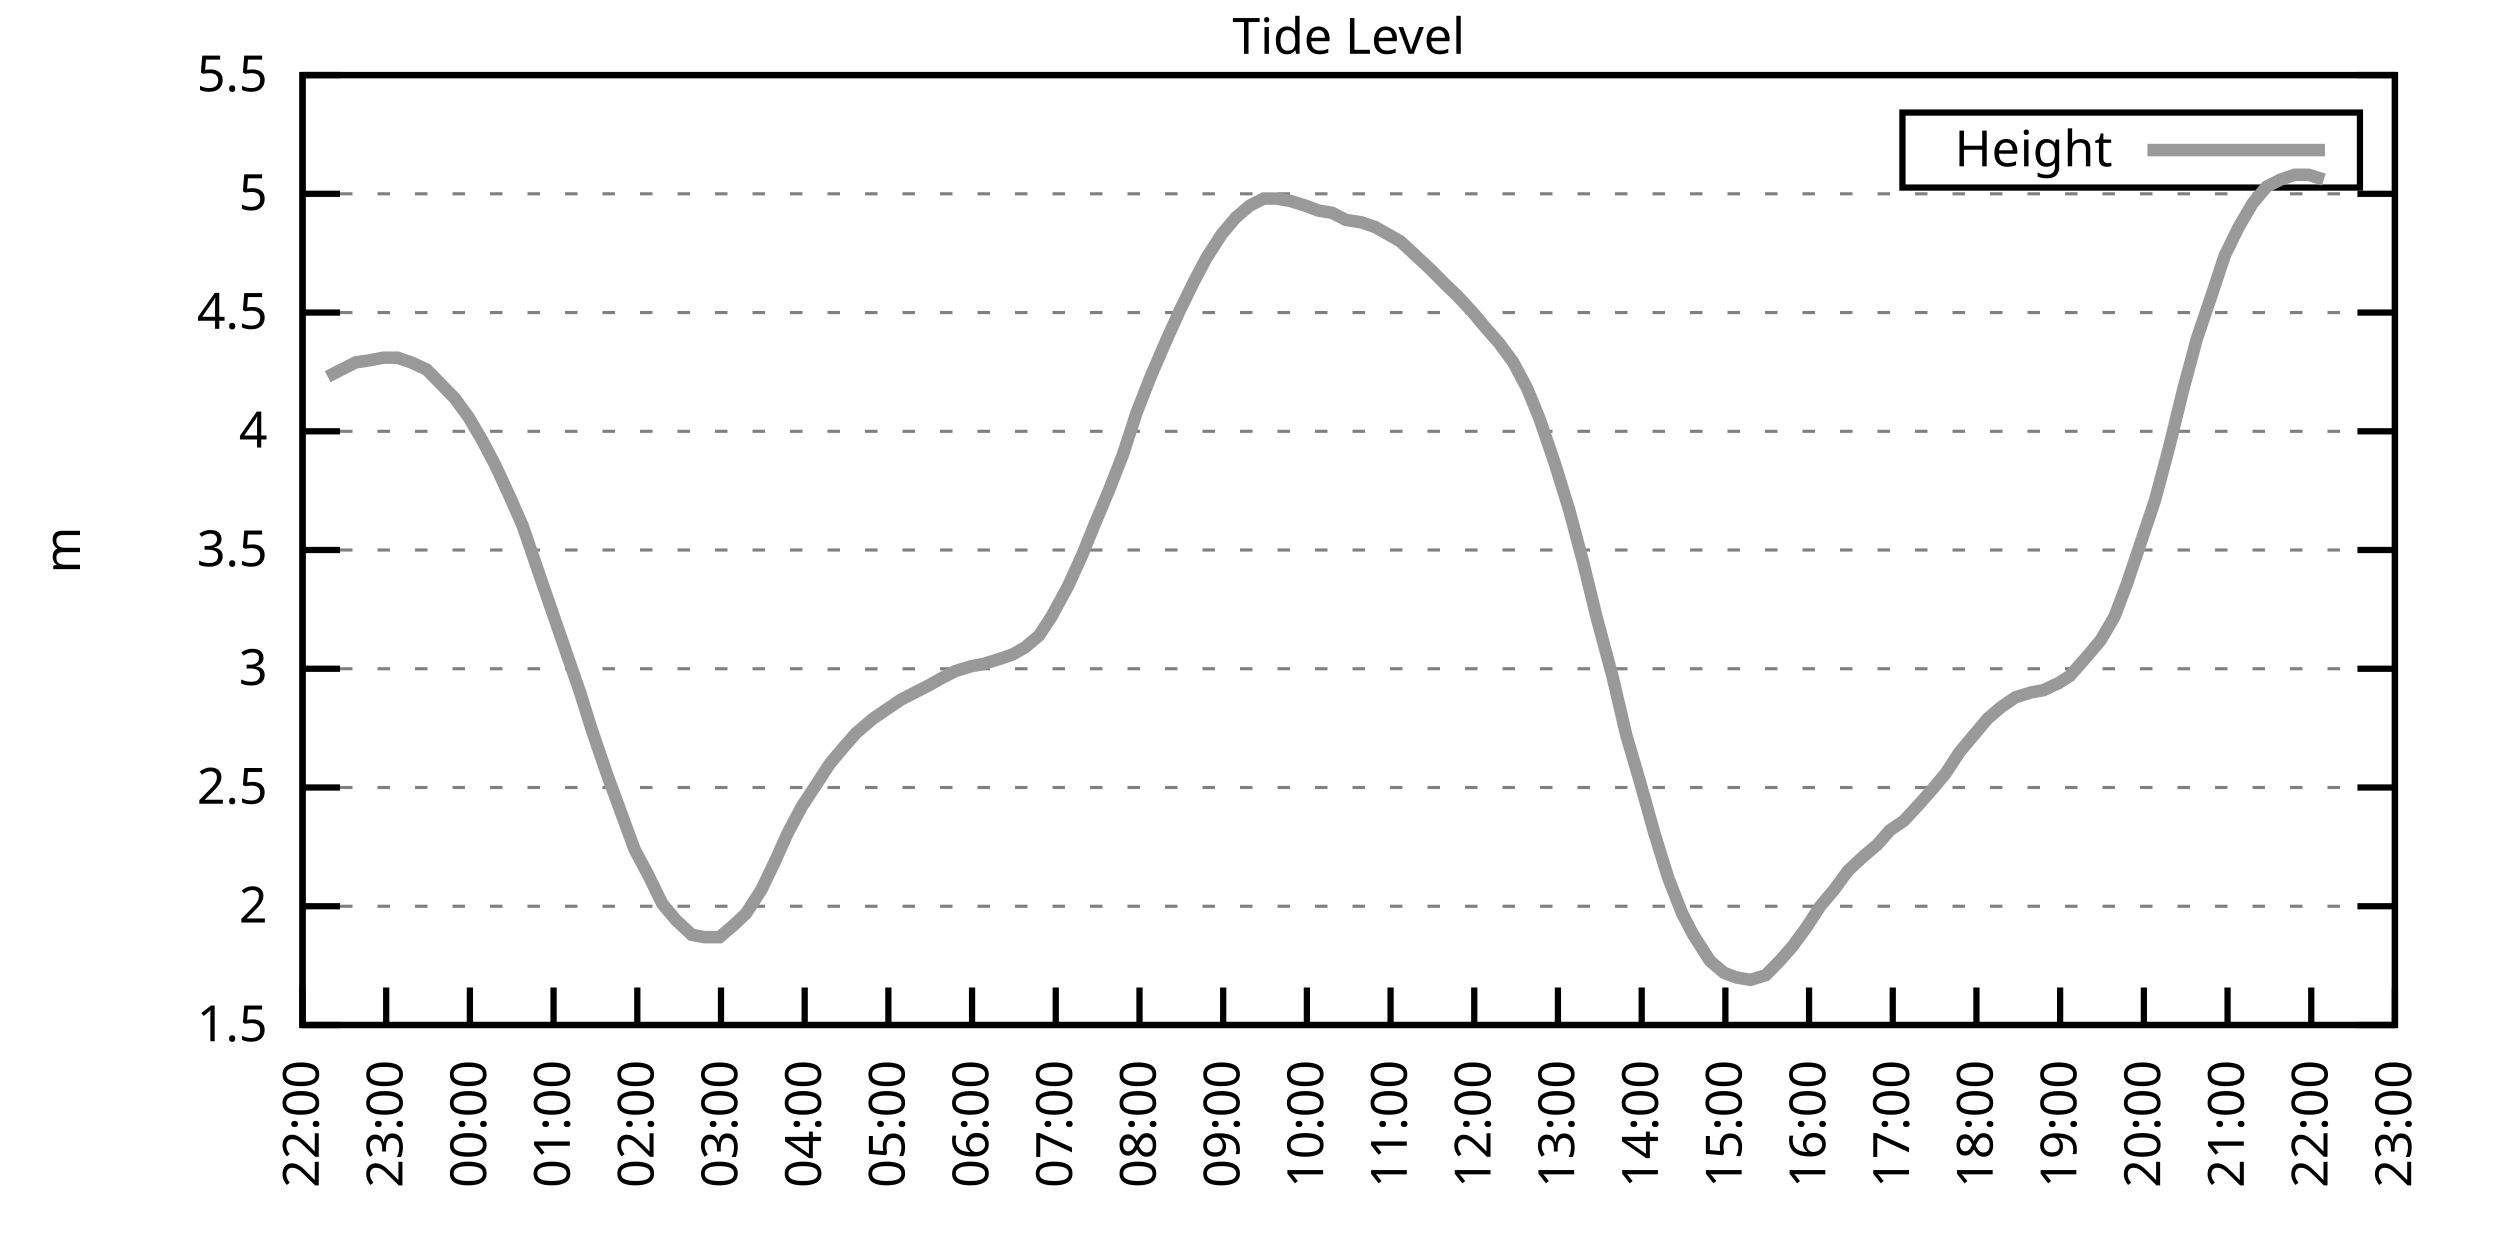
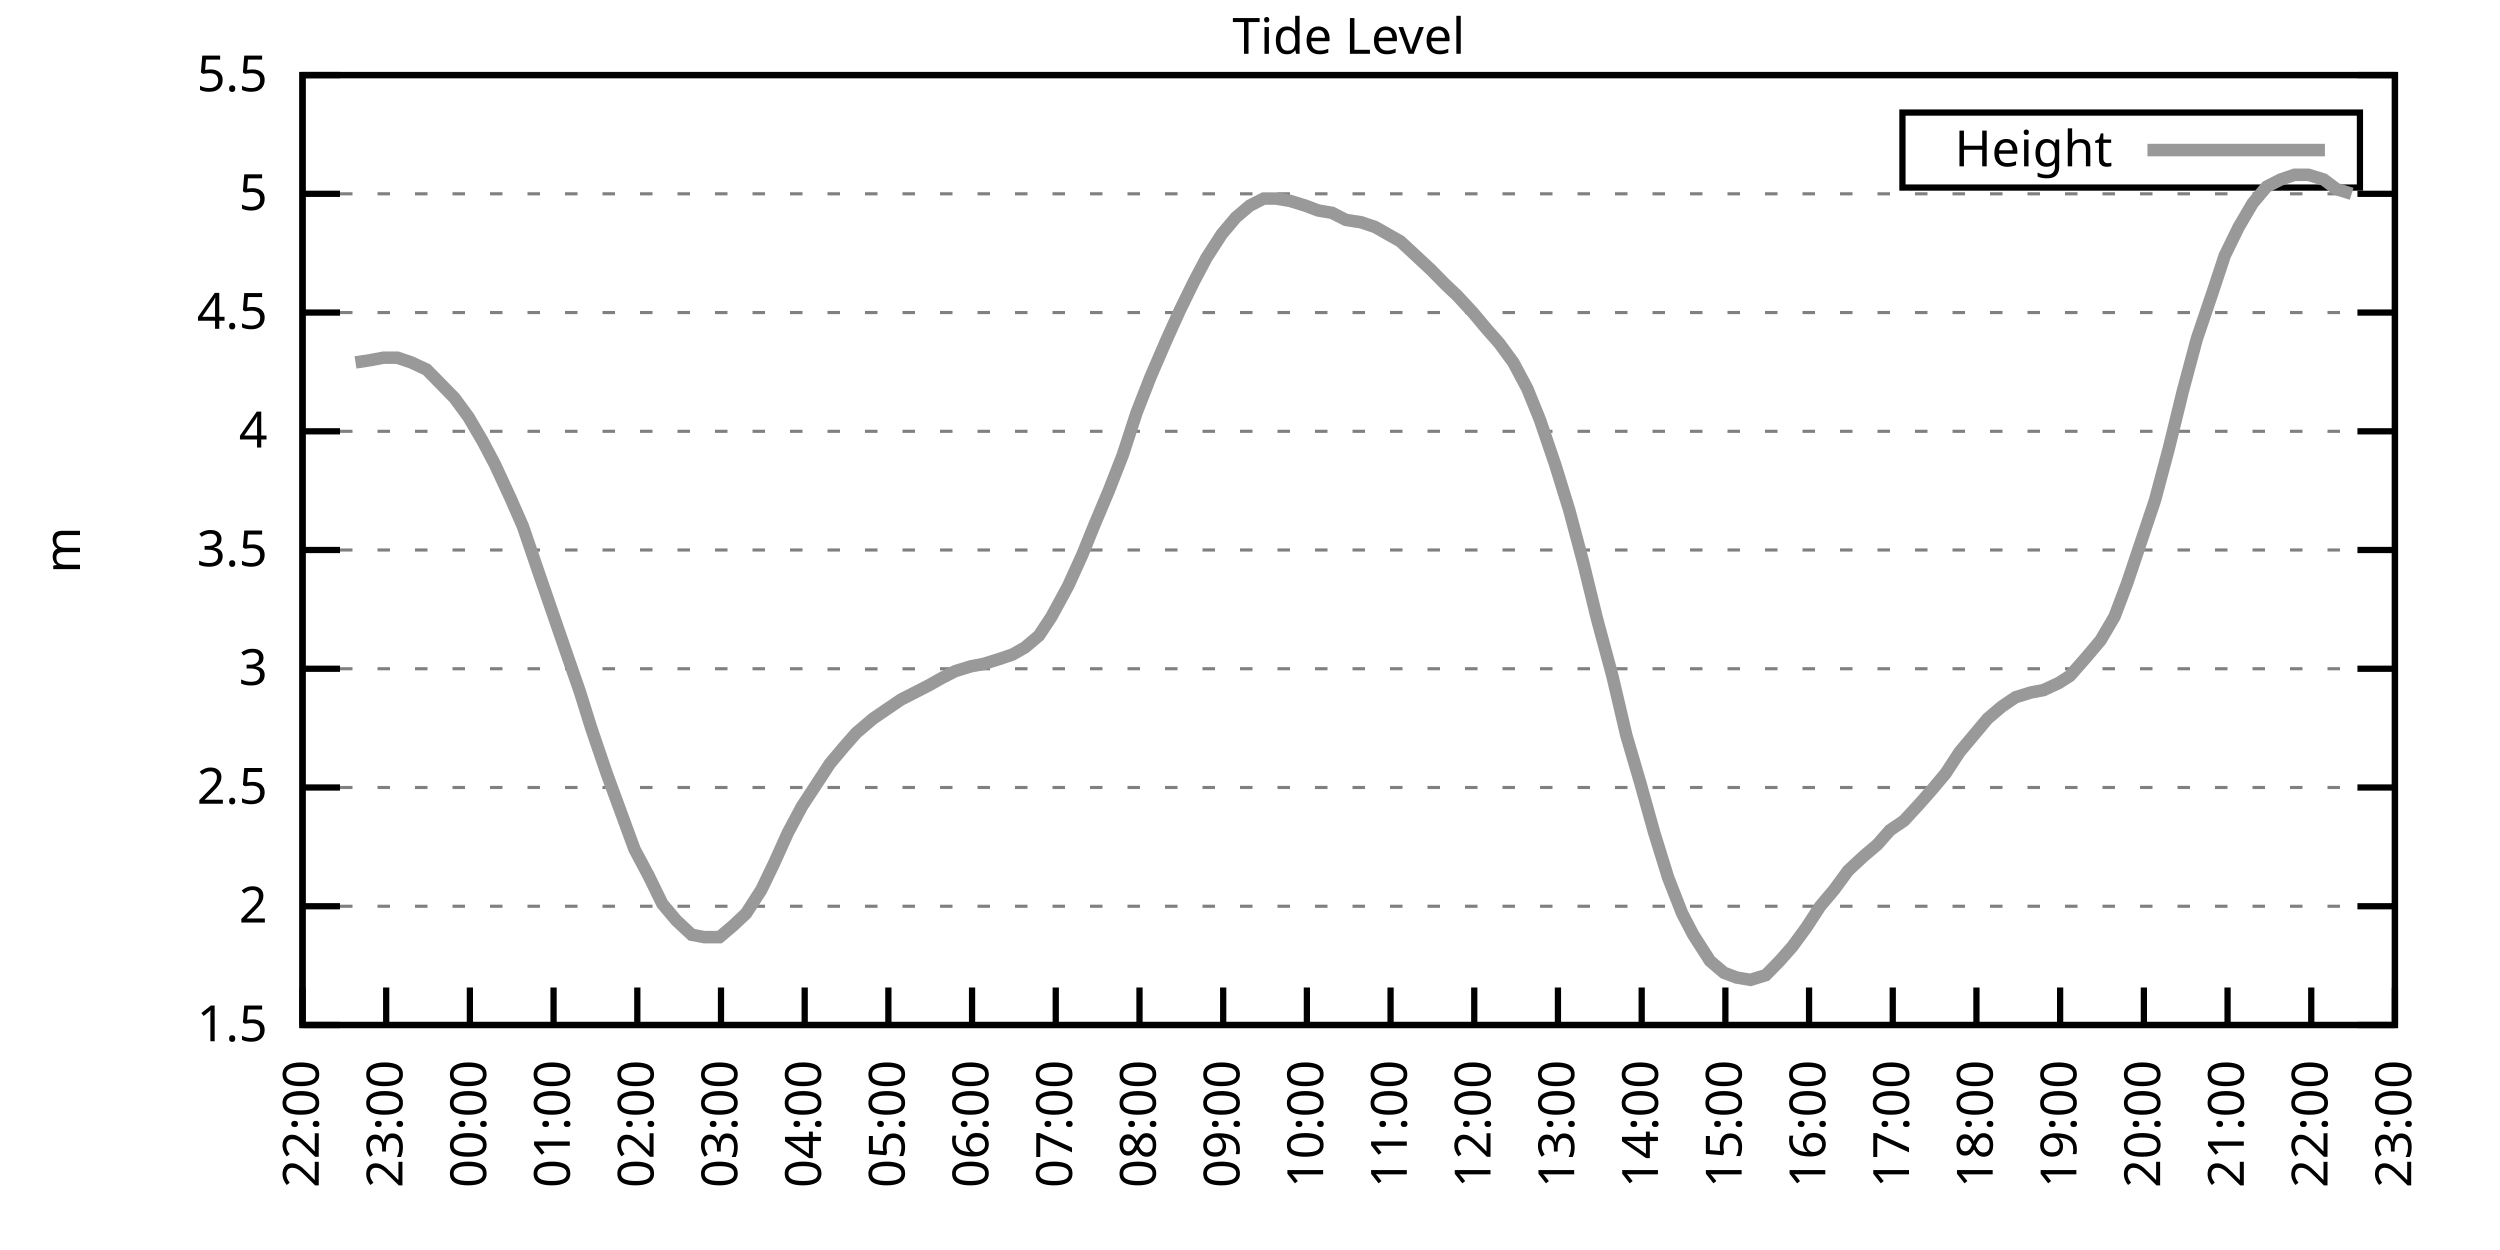
<svg xmlns="http://www.w3.org/2000/svg" xmlns:xlink="http://www.w3.org/1999/xlink" width="400" height="200" viewBox="0 0 400 200">
  <g id="gnuplot_canvas">
    <rect x="0" y="0" width="400" height="200" fill="none" />
    <defs>
      <circle id="gpDot" r="0.5" stroke-width="0.5" stroke="currentColor" />
      <path id="gpPt0" stroke-width="0.333" stroke="currentColor" d="M-1,0 h2 M0,-1 v2" />
      <path id="gpPt1" stroke-width="0.333" stroke="currentColor" d="M-1,-1 L1,1 M1,-1 L-1,1" />
      <path id="gpPt2" stroke-width="0.333" stroke="currentColor" d="M-1,0 L1,0 M0,-1 L0,1 M-1,-1 L1,1 M-1,1 L1,-1" />
      <rect id="gpPt3" stroke-width="0.333" stroke="currentColor" x="-1" y="-1" width="2" height="2" />
      <rect id="gpPt4" stroke-width="0.333" stroke="currentColor" fill="currentColor" x="-1" y="-1" width="2" height="2" />
      <circle id="gpPt5" stroke-width="0.333" stroke="currentColor" cx="0" cy="0" r="1" />
      <use xlink:href="#gpPt5" id="gpPt6" fill="currentColor" stroke="none" />
      <path id="gpPt7" stroke-width="0.333" stroke="currentColor" d="M0,-1.33 L-1.33,0.67 L1.33,0.67 z" />
      <use xlink:href="#gpPt7" id="gpPt8" fill="currentColor" stroke="none" />
      <use xlink:href="#gpPt7" id="gpPt9" stroke="currentColor" transform="rotate(180)" />
      <use xlink:href="#gpPt9" id="gpPt10" fill="currentColor" stroke="none" />
      <use xlink:href="#gpPt3" id="gpPt11" stroke="currentColor" transform="rotate(45)" />
      <use xlink:href="#gpPt11" id="gpPt12" fill="currentColor" stroke="none" />
      <path id="gpPt13" stroke-width="0.333" stroke="currentColor" d="M0,1.330 L1.265,0.411 L0.782,-1.067 L-0.782,-1.076 L-1.265,0.411 z" />
      <use xlink:href="#gpPt13" id="gpPt14" fill="currentColor" stroke="none" />
      <filter id="textbox" filterUnits="objectBoundingBox" x="0" y="0" height="1" width="1">
        <feFlood flood-color="white" flood-opacity="1" result="bgnd" />
        <feComposite in="SourceGraphic" in2="bgnd" operator="atop" />
      </filter>
      <filter id="greybox" filterUnits="objectBoundingBox" x="0" y="0" height="1" width="1">
        <feFlood flood-color="lightgrey" flood-opacity="1" result="grey" />
        <feComposite in="SourceGraphic" in2="grey" operator="atop" />
      </filter>
    </defs>
    <g fill="none" color="white" stroke="currentColor" stroke-width="1.00" stroke-linecap="butt" stroke-linejoin="miter">
</g>
    <g fill="none" color="black" stroke="currentColor" stroke-width="1.00" stroke-linecap="butt" stroke-linejoin="miter">
      <g stroke="none" shape-rendering="crispEdges">
        <polygon fill="rgb(255, 255, 255)" points="48.40,164.00 383.18,164.00 383.18,12.02 48.40,12.02 " />
      </g>
    </g>
    <g fill="none" color="black" stroke="currentColor" stroke-width="1.00" stroke-linecap="butt" stroke-linejoin="miter">
</g>
    <g fill="none" color="black" stroke="black" stroke-width="0.50" stroke-linecap="butt" stroke-linejoin="miter">
</g>
    <g fill="none" color="gray" stroke="currentColor" stroke-width="0.50" stroke-linecap="butt" stroke-linejoin="miter">
      <path stroke="gray" stroke-dasharray="2,4" class="gridline" d="M48.40,164.00 L383.19,164.00  " />
    </g>
    <g fill="none" color="gray" stroke="gray" stroke-width="1.00" stroke-linecap="butt" stroke-linejoin="miter">
</g>
    <g fill="none" color="black" stroke="currentColor" stroke-width="1.00" stroke-linecap="butt" stroke-linejoin="miter">
      <path stroke="black" d="M48.40,164.00 L54.40,164.00 M383.19,164.00 L377.19,164.00  " />
      <g transform="translate(42.80,166.60)" stroke="none" fill="black" font-family="Sans" font-size="8.00" text-anchor="end">
        <text>
          <tspan font-family="Sans"> 1.5</tspan>
        </text>
      </g>
    </g>
    <g fill="none" color="black" stroke="currentColor" stroke-width="1.00" stroke-linecap="butt" stroke-linejoin="miter">
</g>
    <g fill="none" color="black" stroke="black" stroke-width="0.50" stroke-linecap="butt" stroke-linejoin="miter">
</g>
    <g fill="none" color="gray" stroke="currentColor" stroke-width="0.50" stroke-linecap="butt" stroke-linejoin="miter">
      <path stroke="gray" stroke-dasharray="2,4" class="gridline" d="M48.40,145.00 L383.19,145.00  " />
    </g>
    <g fill="none" color="gray" stroke="gray" stroke-width="1.00" stroke-linecap="butt" stroke-linejoin="miter">
</g>
    <g fill="none" color="black" stroke="currentColor" stroke-width="1.00" stroke-linecap="butt" stroke-linejoin="miter">
      <path stroke="black" d="M48.40,145.00 L54.40,145.00 M383.19,145.00 L377.19,145.00  " />
      <g transform="translate(42.80,147.60)" stroke="none" fill="black" font-family="Sans" font-size="8.00" text-anchor="end">
        <text>
          <tspan font-family="Sans"> 2</tspan>
        </text>
      </g>
    </g>
    <g fill="none" color="black" stroke="currentColor" stroke-width="1.00" stroke-linecap="butt" stroke-linejoin="miter">
</g>
    <g fill="none" color="black" stroke="black" stroke-width="0.50" stroke-linecap="butt" stroke-linejoin="miter">
</g>
    <g fill="none" color="gray" stroke="currentColor" stroke-width="0.50" stroke-linecap="butt" stroke-linejoin="miter">
      <path stroke="gray" stroke-dasharray="2,4" class="gridline" d="M48.40,126.00 L383.19,126.00  " />
    </g>
    <g fill="none" color="gray" stroke="gray" stroke-width="1.00" stroke-linecap="butt" stroke-linejoin="miter">
</g>
    <g fill="none" color="black" stroke="currentColor" stroke-width="1.00" stroke-linecap="butt" stroke-linejoin="miter">
      <path stroke="black" d="M48.40,126.00 L54.40,126.00 M383.19,126.00 L377.19,126.00  " />
      <g transform="translate(42.80,128.60)" stroke="none" fill="black" font-family="Sans" font-size="8.00" text-anchor="end">
        <text>
          <tspan font-family="Sans"> 2.5</tspan>
        </text>
      </g>
    </g>
    <g fill="none" color="black" stroke="currentColor" stroke-width="1.00" stroke-linecap="butt" stroke-linejoin="miter">
</g>
    <g fill="none" color="black" stroke="black" stroke-width="0.50" stroke-linecap="butt" stroke-linejoin="miter">
</g>
    <g fill="none" color="gray" stroke="currentColor" stroke-width="0.50" stroke-linecap="butt" stroke-linejoin="miter">
      <path stroke="gray" stroke-dasharray="2,4" class="gridline" d="M48.40,107.00 L383.19,107.00  " />
    </g>
    <g fill="none" color="gray" stroke="gray" stroke-width="1.00" stroke-linecap="butt" stroke-linejoin="miter">
</g>
    <g fill="none" color="black" stroke="currentColor" stroke-width="1.00" stroke-linecap="butt" stroke-linejoin="miter">
      <path stroke="black" d="M48.40,107.00 L54.40,107.00 M383.19,107.00 L377.19,107.00  " />
      <g transform="translate(42.80,109.60)" stroke="none" fill="black" font-family="Sans" font-size="8.00" text-anchor="end">
        <text>
          <tspan font-family="Sans"> 3</tspan>
        </text>
      </g>
    </g>
    <g fill="none" color="black" stroke="currentColor" stroke-width="1.00" stroke-linecap="butt" stroke-linejoin="miter">
</g>
    <g fill="none" color="black" stroke="black" stroke-width="0.50" stroke-linecap="butt" stroke-linejoin="miter">
</g>
    <g fill="none" color="gray" stroke="currentColor" stroke-width="0.50" stroke-linecap="butt" stroke-linejoin="miter">
      <path stroke="gray" stroke-dasharray="2,4" class="gridline" d="M48.40,88.00 L383.19,88.00  " />
    </g>
    <g fill="none" color="gray" stroke="gray" stroke-width="1.00" stroke-linecap="butt" stroke-linejoin="miter">
</g>
    <g fill="none" color="black" stroke="currentColor" stroke-width="1.00" stroke-linecap="butt" stroke-linejoin="miter">
      <path stroke="black" d="M48.40,88.00 L54.40,88.00 M383.19,88.00 L377.19,88.00  " />
      <g transform="translate(42.80,90.60)" stroke="none" fill="black" font-family="Sans" font-size="8.00" text-anchor="end">
        <text>
          <tspan font-family="Sans"> 3.5</tspan>
        </text>
      </g>
    </g>
    <g fill="none" color="black" stroke="currentColor" stroke-width="1.00" stroke-linecap="butt" stroke-linejoin="miter">
</g>
    <g fill="none" color="black" stroke="black" stroke-width="0.50" stroke-linecap="butt" stroke-linejoin="miter">
</g>
    <g fill="none" color="gray" stroke="currentColor" stroke-width="0.50" stroke-linecap="butt" stroke-linejoin="miter">
      <path stroke="gray" stroke-dasharray="2,4" class="gridline" d="M48.40,69.01 L383.19,69.01  " />
    </g>
    <g fill="none" color="gray" stroke="gray" stroke-width="1.00" stroke-linecap="butt" stroke-linejoin="miter">
</g>
    <g fill="none" color="black" stroke="currentColor" stroke-width="1.00" stroke-linecap="butt" stroke-linejoin="miter">
      <path stroke="black" d="M48.40,69.01 L54.40,69.01 M383.19,69.01 L377.19,69.01  " />
      <g transform="translate(42.80,71.61)" stroke="none" fill="black" font-family="Sans" font-size="8.00" text-anchor="end">
        <text>
          <tspan font-family="Sans"> 4</tspan>
        </text>
      </g>
    </g>
    <g fill="none" color="black" stroke="currentColor" stroke-width="1.00" stroke-linecap="butt" stroke-linejoin="miter">
</g>
    <g fill="none" color="black" stroke="black" stroke-width="0.50" stroke-linecap="butt" stroke-linejoin="miter">
</g>
    <g fill="none" color="gray" stroke="currentColor" stroke-width="0.50" stroke-linecap="butt" stroke-linejoin="miter">
      <path stroke="gray" stroke-dasharray="2,4" class="gridline" d="M48.40,50.01 L383.19,50.01  " />
    </g>
    <g fill="none" color="gray" stroke="gray" stroke-width="1.00" stroke-linecap="butt" stroke-linejoin="miter">
</g>
    <g fill="none" color="black" stroke="currentColor" stroke-width="1.00" stroke-linecap="butt" stroke-linejoin="miter">
      <path stroke="black" d="M48.40,50.01 L54.40,50.01 M383.19,50.01 L377.19,50.01  " />
      <g transform="translate(42.80,52.61)" stroke="none" fill="black" font-family="Sans" font-size="8.00" text-anchor="end">
        <text>
          <tspan font-family="Sans"> 4.5</tspan>
        </text>
      </g>
    </g>
    <g fill="none" color="black" stroke="currentColor" stroke-width="1.00" stroke-linecap="butt" stroke-linejoin="miter">
</g>
    <g fill="none" color="black" stroke="black" stroke-width="0.50" stroke-linecap="butt" stroke-linejoin="miter">
</g>
    <g fill="none" color="gray" stroke="currentColor" stroke-width="0.50" stroke-linecap="butt" stroke-linejoin="miter">
      <path stroke="gray" stroke-dasharray="2,4" class="gridline" d="M48.40,31.01 L383.19,31.01  " />
    </g>
    <g fill="none" color="gray" stroke="gray" stroke-width="1.00" stroke-linecap="butt" stroke-linejoin="miter">
</g>
    <g fill="none" color="black" stroke="currentColor" stroke-width="1.00" stroke-linecap="butt" stroke-linejoin="miter">
      <path stroke="black" d="M48.40,31.01 L54.40,31.01 M383.19,31.01 L377.19,31.01  " />
      <g transform="translate(42.80,33.61)" stroke="none" fill="black" font-family="Sans" font-size="8.00" text-anchor="end">
        <text>
          <tspan font-family="Sans"> 5</tspan>
        </text>
      </g>
    </g>
    <g fill="none" color="black" stroke="currentColor" stroke-width="1.00" stroke-linecap="butt" stroke-linejoin="miter">
</g>
    <g fill="none" color="black" stroke="black" stroke-width="0.50" stroke-linecap="butt" stroke-linejoin="miter">
</g>
    <g fill="none" color="gray" stroke="currentColor" stroke-width="0.50" stroke-linecap="butt" stroke-linejoin="miter">
      <path stroke="gray" stroke-dasharray="2,4" class="gridline" d="M48.40,12.01 L383.19,12.01  " />
    </g>
    <g fill="none" color="gray" stroke="gray" stroke-width="1.00" stroke-linecap="butt" stroke-linejoin="miter">
</g>
    <g fill="none" color="black" stroke="currentColor" stroke-width="1.00" stroke-linecap="butt" stroke-linejoin="miter">
      <path stroke="black" d="M48.40,12.01 L54.40,12.01 M383.19,12.01 L377.19,12.01  " />
      <g transform="translate(42.80,14.61)" stroke="none" fill="black" font-family="Sans" font-size="8.00" text-anchor="end">
        <text>
          <tspan font-family="Sans"> 5.5</tspan>
        </text>
      </g>
    </g>
    <g fill="none" color="black" stroke="currentColor" stroke-width="1.00" stroke-linecap="butt" stroke-linejoin="miter">
      <path stroke="black" d="M48.40,164.00 L48.40,158.00  " />
      <g transform="translate(51.00,169.60) rotate(270.00)" stroke="none" fill="black" font-family="Sans" font-size="8.00" text-anchor="end">
        <text>
          <tspan font-family="Sans">22:00</tspan>
        </text>
      </g>
    </g>
    <g fill="none" color="black" stroke="currentColor" stroke-width="1.00" stroke-linecap="butt" stroke-linejoin="miter">
      <path stroke="black" d="M61.79,164.00 L61.79,158.00  " />
      <g transform="translate(64.39,169.60) rotate(270.00)" stroke="none" fill="black" font-family="Sans" font-size="8.00" text-anchor="end">
        <text>
          <tspan font-family="Sans">23:00</tspan>
        </text>
      </g>
    </g>
    <g fill="none" color="black" stroke="currentColor" stroke-width="1.00" stroke-linecap="butt" stroke-linejoin="miter">
      <path stroke="black" d="M75.18,164.00 L75.18,158.00  " />
      <g transform="translate(77.78,169.60) rotate(270.00)" stroke="none" fill="black" font-family="Sans" font-size="8.00" text-anchor="end">
        <text>
          <tspan font-family="Sans">00:00</tspan>
        </text>
      </g>
    </g>
    <g fill="none" color="black" stroke="currentColor" stroke-width="1.00" stroke-linecap="butt" stroke-linejoin="miter">
      <path stroke="black" d="M88.57,164.00 L88.57,158.00  " />
      <g transform="translate(91.17,169.60) rotate(270.00)" stroke="none" fill="black" font-family="Sans" font-size="8.00" text-anchor="end">
        <text>
          <tspan font-family="Sans">01:00</tspan>
        </text>
      </g>
    </g>
    <g fill="none" color="black" stroke="currentColor" stroke-width="1.00" stroke-linecap="butt" stroke-linejoin="miter">
      <path stroke="black" d="M101.97,164.00 L101.97,158.00  " />
      <g transform="translate(104.57,169.60) rotate(270.00)" stroke="none" fill="black" font-family="Sans" font-size="8.00" text-anchor="end">
        <text>
          <tspan font-family="Sans">02:00</tspan>
        </text>
      </g>
    </g>
    <g fill="none" color="black" stroke="currentColor" stroke-width="1.00" stroke-linecap="butt" stroke-linejoin="miter">
      <path stroke="black" d="M115.36,164.00 L115.36,158.00  " />
      <g transform="translate(117.96,169.60) rotate(270.00)" stroke="none" fill="black" font-family="Sans" font-size="8.00" text-anchor="end">
        <text>
          <tspan font-family="Sans">03:00</tspan>
        </text>
      </g>
    </g>
    <g fill="none" color="black" stroke="currentColor" stroke-width="1.00" stroke-linecap="butt" stroke-linejoin="miter">
      <path stroke="black" d="M128.75,164.00 L128.75,158.00  " />
      <g transform="translate(131.35,169.60) rotate(270.00)" stroke="none" fill="black" font-family="Sans" font-size="8.00" text-anchor="end">
        <text>
          <tspan font-family="Sans">04:00</tspan>
        </text>
      </g>
    </g>
    <g fill="none" color="black" stroke="currentColor" stroke-width="1.00" stroke-linecap="butt" stroke-linejoin="miter">
      <path stroke="black" d="M142.14,164.00 L142.14,158.00  " />
      <g transform="translate(144.74,169.60) rotate(270.00)" stroke="none" fill="black" font-family="Sans" font-size="8.00" text-anchor="end">
        <text>
          <tspan font-family="Sans">05:00</tspan>
        </text>
      </g>
    </g>
    <g fill="none" color="black" stroke="currentColor" stroke-width="1.00" stroke-linecap="butt" stroke-linejoin="miter">
      <path stroke="black" d="M155.53,164.00 L155.53,158.00  " />
      <g transform="translate(158.13,169.60) rotate(270.00)" stroke="none" fill="black" font-family="Sans" font-size="8.00" text-anchor="end">
        <text>
          <tspan font-family="Sans">06:00</tspan>
        </text>
      </g>
    </g>
    <g fill="none" color="black" stroke="currentColor" stroke-width="1.00" stroke-linecap="butt" stroke-linejoin="miter">
      <path stroke="black" d="M168.92,164.00 L168.92,158.00  " />
      <g transform="translate(171.52,169.60) rotate(270.00)" stroke="none" fill="black" font-family="Sans" font-size="8.00" text-anchor="end">
        <text>
          <tspan font-family="Sans">07:00</tspan>
        </text>
      </g>
    </g>
    <g fill="none" color="black" stroke="currentColor" stroke-width="1.00" stroke-linecap="butt" stroke-linejoin="miter">
      <path stroke="black" d="M182.32,164.00 L182.32,158.00  " />
      <g transform="translate(184.92,169.60) rotate(270.00)" stroke="none" fill="black" font-family="Sans" font-size="8.00" text-anchor="end">
        <text>
          <tspan font-family="Sans">08:00</tspan>
        </text>
      </g>
    </g>
    <g fill="none" color="black" stroke="currentColor" stroke-width="1.00" stroke-linecap="butt" stroke-linejoin="miter">
      <path stroke="black" d="M195.71,164.00 L195.71,158.00  " />
      <g transform="translate(198.31,169.60) rotate(270.00)" stroke="none" fill="black" font-family="Sans" font-size="8.00" text-anchor="end">
        <text>
          <tspan font-family="Sans">09:00</tspan>
        </text>
      </g>
    </g>
    <g fill="none" color="black" stroke="currentColor" stroke-width="1.00" stroke-linecap="butt" stroke-linejoin="miter">
      <path stroke="black" d="M209.10,164.00 L209.10,158.00  " />
      <g transform="translate(211.70,169.60) rotate(270.00)" stroke="none" fill="black" font-family="Sans" font-size="8.00" text-anchor="end">
        <text>
          <tspan font-family="Sans">10:00</tspan>
        </text>
      </g>
    </g>
    <g fill="none" color="black" stroke="currentColor" stroke-width="1.00" stroke-linecap="butt" stroke-linejoin="miter">
      <path stroke="black" d="M222.49,164.00 L222.49,158.00  " />
      <g transform="translate(225.09,169.60) rotate(270.00)" stroke="none" fill="black" font-family="Sans" font-size="8.00" text-anchor="end">
        <text>
          <tspan font-family="Sans">11:00</tspan>
        </text>
      </g>
    </g>
    <g fill="none" color="black" stroke="currentColor" stroke-width="1.00" stroke-linecap="butt" stroke-linejoin="miter">
      <path stroke="black" d="M235.88,164.00 L235.88,158.00  " />
      <g transform="translate(238.48,169.60) rotate(270.00)" stroke="none" fill="black" font-family="Sans" font-size="8.00" text-anchor="end">
        <text>
          <tspan font-family="Sans">12:00</tspan>
        </text>
      </g>
    </g>
    <g fill="none" color="black" stroke="currentColor" stroke-width="1.00" stroke-linecap="butt" stroke-linejoin="miter">
      <path stroke="black" d="M249.27,164.00 L249.27,158.00  " />
      <g transform="translate(251.87,169.60) rotate(270.00)" stroke="none" fill="black" font-family="Sans" font-size="8.00" text-anchor="end">
        <text>
          <tspan font-family="Sans">13:00</tspan>
        </text>
      </g>
    </g>
    <g fill="none" color="black" stroke="currentColor" stroke-width="1.00" stroke-linecap="butt" stroke-linejoin="miter">
      <path stroke="black" d="M262.67,164.00 L262.67,158.00  " />
      <g transform="translate(265.27,169.60) rotate(270.00)" stroke="none" fill="black" font-family="Sans" font-size="8.00" text-anchor="end">
        <text>
          <tspan font-family="Sans">14:00</tspan>
        </text>
      </g>
    </g>
    <g fill="none" color="black" stroke="currentColor" stroke-width="1.00" stroke-linecap="butt" stroke-linejoin="miter">
      <path stroke="black" d="M276.06,164.00 L276.06,158.00  " />
      <g transform="translate(278.66,169.60) rotate(270.00)" stroke="none" fill="black" font-family="Sans" font-size="8.00" text-anchor="end">
        <text>
          <tspan font-family="Sans">15:00</tspan>
        </text>
      </g>
    </g>
    <g fill="none" color="black" stroke="currentColor" stroke-width="1.00" stroke-linecap="butt" stroke-linejoin="miter">
      <path stroke="black" d="M289.45,164.00 L289.45,158.00  " />
      <g transform="translate(292.05,169.60) rotate(270.00)" stroke="none" fill="black" font-family="Sans" font-size="8.00" text-anchor="end">
        <text>
          <tspan font-family="Sans">16:00</tspan>
        </text>
      </g>
    </g>
    <g fill="none" color="black" stroke="currentColor" stroke-width="1.00" stroke-linecap="butt" stroke-linejoin="miter">
      <path stroke="black" d="M302.84,164.00 L302.84,158.00  " />
      <g transform="translate(305.44,169.60) rotate(270.00)" stroke="none" fill="black" font-family="Sans" font-size="8.00" text-anchor="end">
        <text>
          <tspan font-family="Sans">17:00</tspan>
        </text>
      </g>
    </g>
    <g fill="none" color="black" stroke="currentColor" stroke-width="1.00" stroke-linecap="butt" stroke-linejoin="miter">
      <path stroke="black" d="M316.23,164.00 L316.23,158.00  " />
      <g transform="translate(318.83,169.60) rotate(270.00)" stroke="none" fill="black" font-family="Sans" font-size="8.00" text-anchor="end">
        <text>
          <tspan font-family="Sans">18:00</tspan>
        </text>
      </g>
    </g>
    <g fill="none" color="black" stroke="currentColor" stroke-width="1.00" stroke-linecap="butt" stroke-linejoin="miter">
      <path stroke="black" d="M329.62,164.00 L329.62,158.00  " />
      <g transform="translate(332.22,169.60) rotate(270.00)" stroke="none" fill="black" font-family="Sans" font-size="8.00" text-anchor="end">
        <text>
          <tspan font-family="Sans">19:00</tspan>
        </text>
      </g>
    </g>
    <g fill="none" color="black" stroke="currentColor" stroke-width="1.00" stroke-linecap="butt" stroke-linejoin="miter">
      <path stroke="black" d="M343.02,164.00 L343.02,158.00  " />
      <g transform="translate(345.62,169.60) rotate(270.00)" stroke="none" fill="black" font-family="Sans" font-size="8.00" text-anchor="end">
        <text>
          <tspan font-family="Sans">20:00</tspan>
        </text>
      </g>
    </g>
    <g fill="none" color="black" stroke="currentColor" stroke-width="1.00" stroke-linecap="butt" stroke-linejoin="miter">
      <path stroke="black" d="M356.41,164.00 L356.41,158.00  " />
      <g transform="translate(359.01,169.60) rotate(270.00)" stroke="none" fill="black" font-family="Sans" font-size="8.00" text-anchor="end">
        <text>
          <tspan font-family="Sans">21:00</tspan>
        </text>
      </g>
    </g>
    <g fill="none" color="black" stroke="currentColor" stroke-width="1.00" stroke-linecap="butt" stroke-linejoin="miter">
      <path stroke="black" d="M369.80,164.00 L369.80,158.00  " />
      <g transform="translate(372.40,169.60) rotate(270.00)" stroke="none" fill="black" font-family="Sans" font-size="8.00" text-anchor="end">
        <text>
          <tspan font-family="Sans">22:00</tspan>
        </text>
      </g>
    </g>
    <g fill="none" color="black" stroke="currentColor" stroke-width="1.00" stroke-linecap="butt" stroke-linejoin="miter">
      <path stroke="black" d="M383.19,164.00 L383.19,158.00  " />
      <g transform="translate(385.79,169.60) rotate(270.00)" stroke="none" fill="black" font-family="Sans" font-size="8.00" text-anchor="end">
        <text>
          <tspan font-family="Sans">23:00</tspan>
        </text>
      </g>
    </g>
    <g fill="none" color="black" stroke="currentColor" stroke-width="1.00" stroke-linecap="butt" stroke-linejoin="miter">
</g>
    <g fill="none" color="black" stroke="currentColor" stroke-width="1.00" stroke-linecap="butt" stroke-linejoin="miter">
      <path stroke="black" d="M48.40,12.01 L48.40,164.00 L383.19,164.00 L383.19,12.01 L48.40,12.01 Z  " />
    </g>
    <g fill="none" color="black" stroke="currentColor" stroke-width="1.00" stroke-linecap="butt" stroke-linejoin="miter">
</g>
    <g fill="none" color="black" stroke="currentColor" stroke-width="1.00" stroke-linecap="butt" stroke-linejoin="miter">
      <path stroke="black" d="M304.39,30.01 L304.39,18.01 L377.59,18.01 L377.59,30.01 L304.39,30.01 Z  " />
    </g>
    <g id="Tide_level_plot_1">
      <g fill="none" color="white" stroke="black" stroke-width="2.00" stroke-linecap="butt" stroke-linejoin="miter">
</g>
      <g fill="none" color="black" stroke="currentColor" stroke-width="2.00" stroke-linecap="butt" stroke-linejoin="miter">
        <g transform="translate(337.99,26.61)" stroke="none" fill="black" font-family="Sans" font-size="8.00" text-anchor="end">
          <text>
            <tspan font-family="Sans">Height</tspan>
          </text>
        </g>
      </g>
      <g fill="none" color="black" stroke="currentColor" stroke-width="2.00" stroke-linecap="butt" stroke-linejoin="miter">
-         <path stroke="rgb(153, 153, 153)" d="M343.59,24.01 L371.99,24.01 M52.42,60.27 L54.65,59.13 L56.88,57.99 L59.34,57.61 L61.35,57.23 L63.58,57.23   L65.81,57.99 L68.26,59.13 L70.50,61.41 L72.73,63.69 L74.96,66.73 L77.19,70.53 L79.20,74.33 L81.66,79.65   L83.66,84.21 L86.12,91.42 L88.35,97.88 L90.58,104.34 L92.82,110.80 L94.60,116.50 L97.06,123.72 L99.29,129.80   L101.52,135.88 L103.75,140.06 L105.98,144.62 L108.22,147.28 L110.67,149.56 L112.68,149.94 L115.13,149.94 L117.37,148.04   L119.38,146.14 L121.83,142.34 L123.84,138.16 L126.07,133.22 L128.30,129.04 L130.54,125.62 L132.77,122.20 L135.00,119.54   L137.01,117.26 L139.69,114.98 L141.92,113.46 L144.15,111.94 L146.38,110.80 L148.61,109.66 L150.62,108.52 L152.85,107.38   L155.31,106.62 L157.32,106.24 L159.77,105.48 L162.01,104.72 L164.01,103.58 L166.25,101.68 L168.25,98.64 L170.93,93.70   L173.17,88.76 L175.17,83.83 L177.41,78.51 L179.64,72.81 L181.87,65.97 L184.10,60.27 L186.56,54.57 L188.79,49.63   L191.02,45.07 L193.03,41.27 L195.48,37.47 L197.72,34.81 L199.95,32.91 L202.18,31.77 L204.19,31.77 L206.42,32.15   L208.88,32.91 L210.88,33.67 L213.12,34.05 L215.35,35.19 L217.80,35.57 L220.04,36.33 L222.04,37.47 L224.05,38.61   L226.51,40.89 L228.96,43.17 L231.20,45.45 L233.20,47.35 L235.66,50.01 L237.89,52.67 L239.90,54.95 L242.13,57.99   L244.36,62.17 L246.37,67.11 L248.83,74.33 L251.06,81.55 L253.29,89.90 L255.52,99.02 L257.98,108.14 L260.21,117.64   L262.44,125.24 L264.67,133.22 L266.91,140.44 L269.14,146.14 L270.92,149.56 L273.60,153.74 L275.83,155.64 L277.84,156.40   L280.07,156.78 L282.53,156.02 L284.76,153.74 L286.77,151.46 L289.00,148.42 L291.23,145.00 L293.47,142.34 L295.70,139.30   L298.15,137.02 L300.39,135.12 L302.39,132.84 L304.63,131.32 L307.08,128.66 L309.09,126.38 L311.32,123.72 L313.55,120.30   L315.79,117.64 L318.02,114.98 L320.25,113.08 L322.48,111.56 L324.94,110.80 L326.95,110.42 L329.40,109.28 L331.19,108.14   L333.86,105.10 L336.10,102.44 L338.33,98.64 L340.34,93.32 L344.80,80.03 L347.03,71.67 L349.26,62.55 L351.50,54.19   L353.95,46.97 L355.96,40.89 L358.19,36.33 L360.42,32.53 L362.66,29.87 L364.89,28.73 L367.12,27.97 L369.35,27.97   L371.81,28.73  " />
+         <path stroke="rgb(153, 153, 153)" d="M343.59,24.01 L371.99,24.01 M56.88,57.99 L59.34,57.61 L61.35,57.23 L63.58,57.23 L65.81,57.99 L68.26,59.13   L70.50,61.41 L72.73,63.69 L74.96,66.73 L77.19,70.53 L79.20,74.33 L81.66,79.65 L83.66,84.21 L86.12,91.42   L88.35,97.88 L90.58,104.34 L92.82,110.80 L94.60,116.50 L97.06,123.72 L99.29,129.80 L101.52,135.88 L103.75,140.06   L105.98,144.62 L108.22,147.28 L110.67,149.56 L112.68,149.94 L115.13,149.94 L117.37,148.04 L119.38,146.14 L121.83,142.34   L123.84,138.16 L126.07,133.22 L128.30,129.04 L130.54,125.62 L132.77,122.20 L135.00,119.54 L137.01,117.26 L139.69,114.98   L141.92,113.46 L144.15,111.94 L146.38,110.80 L148.61,109.66 L150.62,108.52 L152.85,107.38 L155.31,106.62 L157.32,106.24   L159.77,105.48 L162.01,104.72 L164.01,103.58 L166.25,101.68 L168.25,98.64 L170.93,93.70 L173.17,88.76 L175.17,83.83   L177.41,78.51 L179.64,72.81 L181.87,65.97 L184.10,60.27 L186.56,54.57 L188.79,49.63 L191.02,45.07 L193.03,41.27   L195.48,37.47 L197.72,34.81 L199.95,32.91 L202.18,31.77 L204.19,31.77 L206.42,32.15 L208.88,32.91 L210.88,33.67   L213.12,34.05 L215.35,35.19 L217.80,35.57 L220.04,36.33 L222.04,37.47 L224.05,38.61 L226.51,40.89 L228.96,43.17   L231.20,45.45 L233.20,47.35 L235.66,50.01 L237.89,52.67 L239.90,54.95 L242.13,57.99 L244.36,62.17 L246.37,67.11   L248.83,74.33 L251.06,81.55 L253.29,89.90 L255.52,99.02 L257.98,108.14 L260.21,117.64 L262.44,125.24 L264.67,133.22   L266.91,140.44 L269.14,146.14 L270.92,149.56 L273.60,153.74 L275.83,155.64 L277.84,156.40 L280.07,156.78 L282.53,156.02   L284.76,153.74 L286.77,151.46 L289.00,148.42 L291.23,145.00 L293.47,142.34 L295.70,139.30 L298.15,137.02 L300.39,135.12   L302.39,132.84 L304.63,131.32 L307.08,128.66 L309.09,126.38 L311.32,123.72 L313.55,120.30 L315.79,117.64 L318.02,114.98   L320.25,113.08 L322.48,111.56 L324.94,110.80 L326.95,110.42 L329.40,109.28 L331.19,108.14 L333.86,105.10 L336.10,102.44   L338.33,98.64 L340.34,93.32 L344.80,80.03 L347.03,71.67 L349.26,62.55 L351.50,54.19 L353.95,46.97 L355.96,40.89   L358.19,36.33 L360.42,32.53 L362.66,29.87 L364.89,28.73 L367.12,27.97 L369.35,27.97 L371.81,28.73 L373.82,30.25   L376.27,31.01  " />
      </g>
    </g>
    <g fill="none" color="black" stroke="currentColor" stroke-width="2.00" stroke-linecap="butt" stroke-linejoin="miter">
</g>
    <g fill="none" color="black" stroke="black" stroke-width="1.00" stroke-linecap="butt" stroke-linejoin="miter">
</g>
    <g fill="none" color="black" stroke="currentColor" stroke-width="1.00" stroke-linecap="butt" stroke-linejoin="miter">
      <path stroke="black" d="M48.40,12.01 L48.40,164.00 L383.19,164.00 L383.19,12.01 L48.40,12.01 Z  " />
      <g transform="translate(12.80,88.01) rotate(270.00)" stroke="none" fill="black" font-family="Sans" font-size="8.00" text-anchor="middle">
        <text>
          <tspan font-family="Sans">m</tspan>
        </text>
      </g>
    </g>
    <g fill="none" color="black" stroke="currentColor" stroke-width="1.00" stroke-linecap="butt" stroke-linejoin="miter">
</g>
    <g fill="none" color="black" stroke="currentColor" stroke-width="1.00" stroke-linecap="butt" stroke-linejoin="miter">
      <g transform="translate(215.79,8.61)" stroke="none" fill="black" font-family="Sans" font-size="8.00" text-anchor="middle">
        <text>
          <tspan font-family="Sans">Tide Level</tspan>
        </text>
      </g>
    </g>
    <g fill="none" color="black" stroke="currentColor" stroke-width="1.00" stroke-linecap="butt" stroke-linejoin="miter">
</g>
  </g>
</svg>
